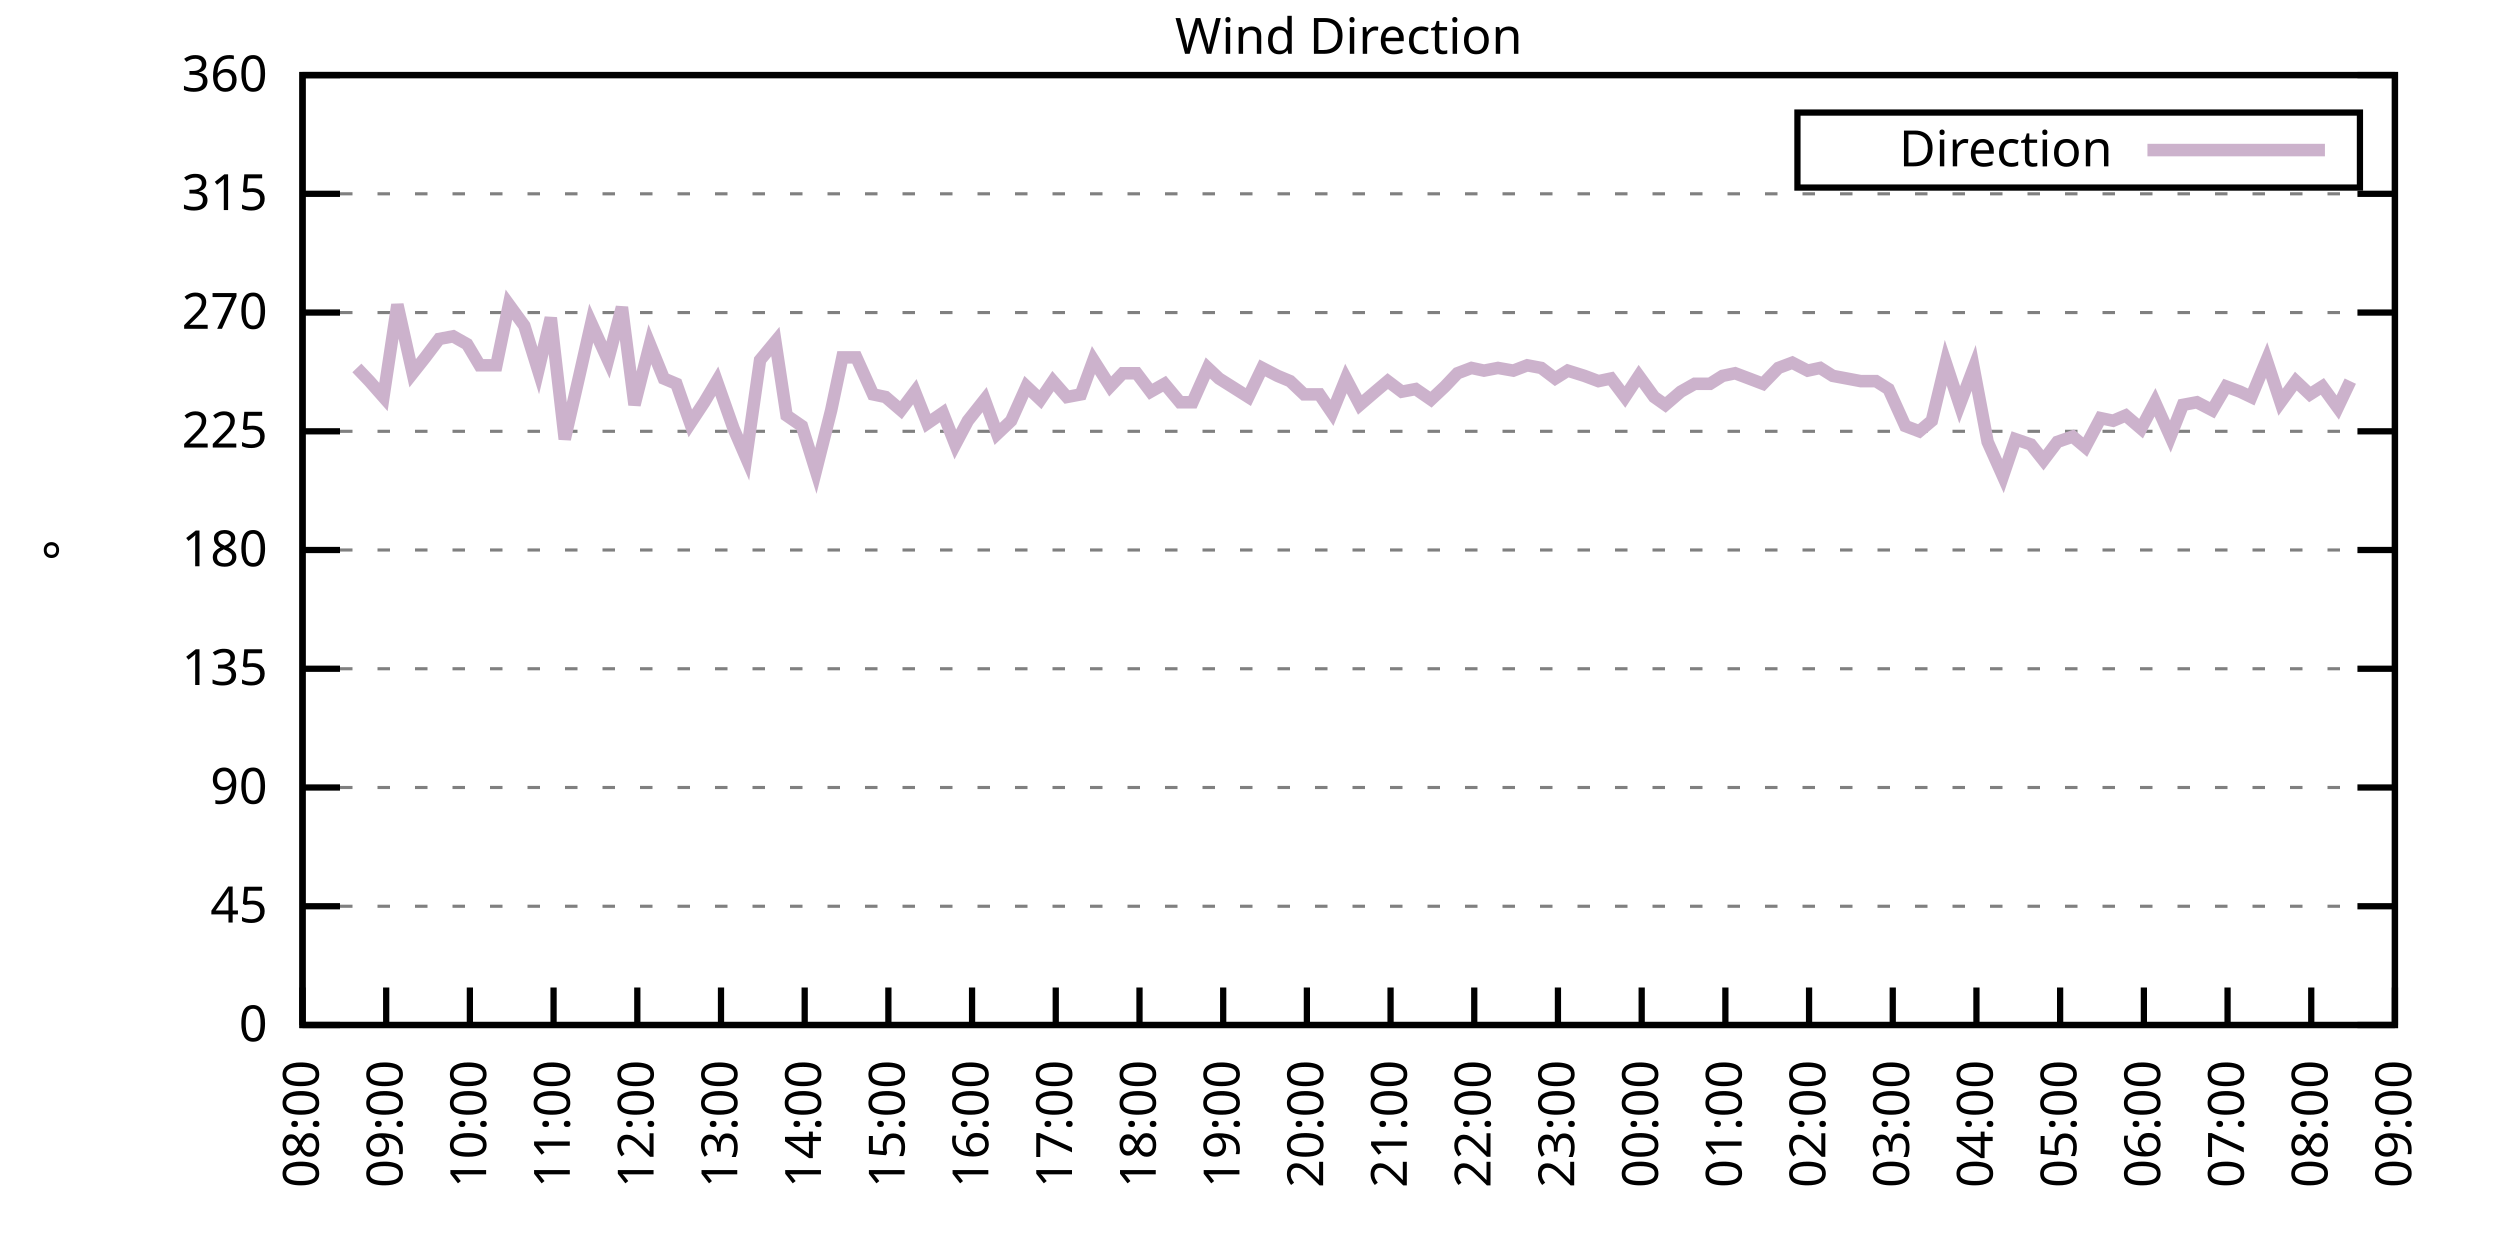
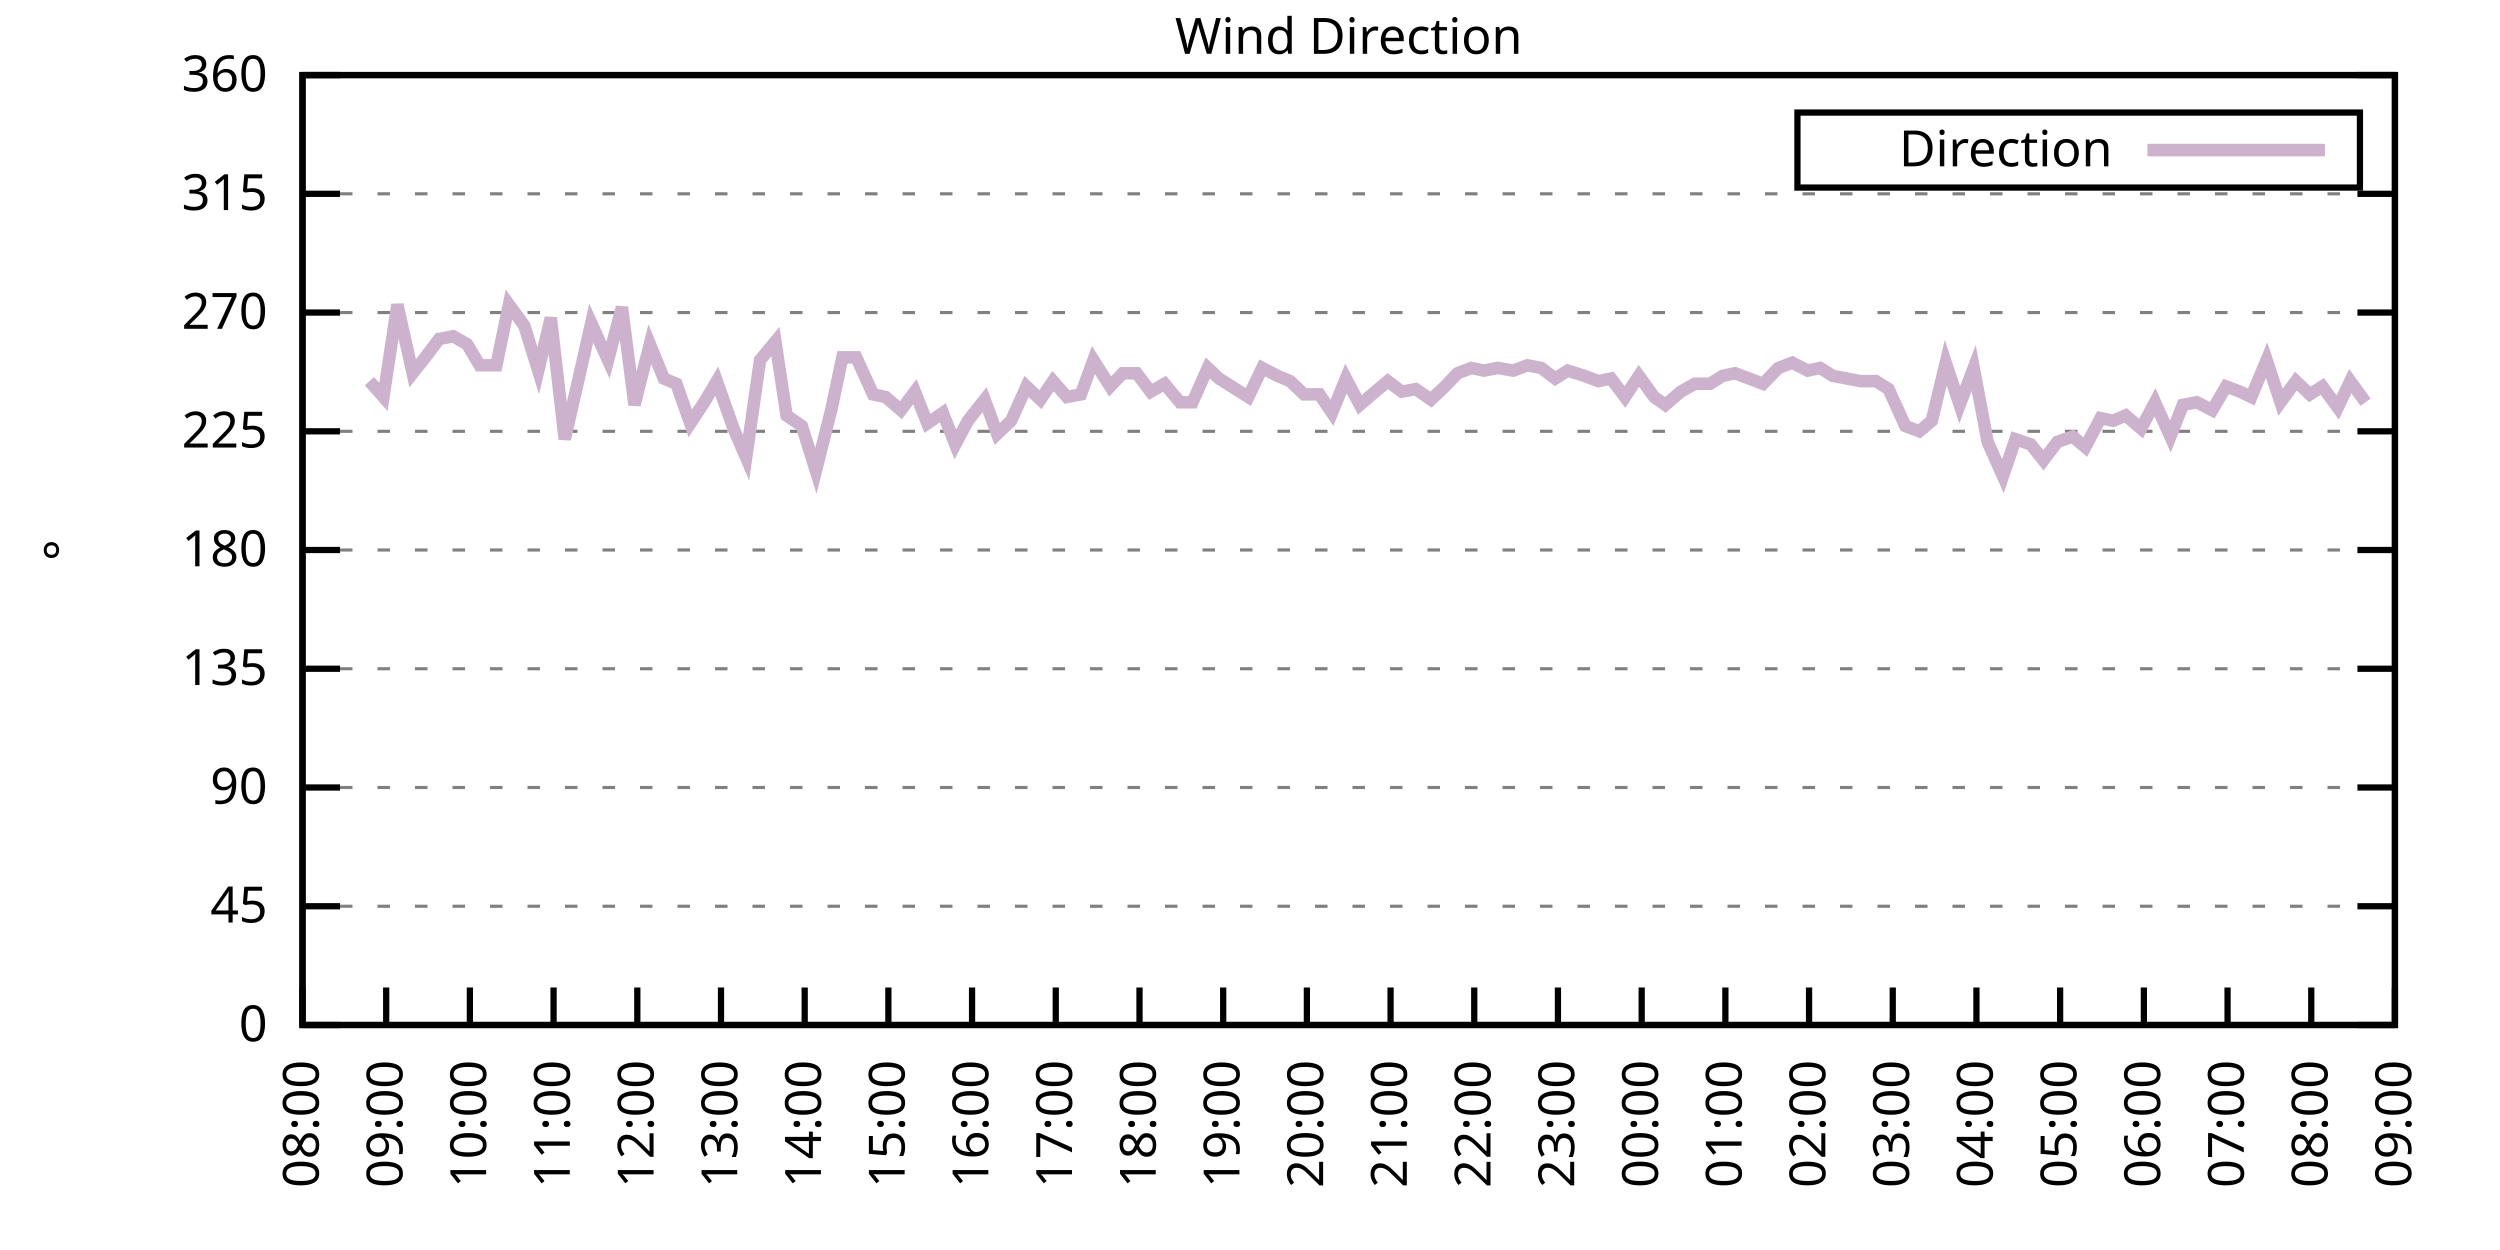
<svg xmlns="http://www.w3.org/2000/svg" xmlns:xlink="http://www.w3.org/1999/xlink" width="400" height="200" viewBox="0 0 400 200">
  <g id="gnuplot_canvas">
    <rect x="0" y="0" width="400" height="200" fill="none" />
    <defs>
      <circle id="gpDot" r="0.5" stroke-width="0.5" stroke="currentColor" />
      <path id="gpPt0" stroke-width="0.333" stroke="currentColor" d="M-1,0 h2 M0,-1 v2" />
      <path id="gpPt1" stroke-width="0.333" stroke="currentColor" d="M-1,-1 L1,1 M1,-1 L-1,1" />
      <path id="gpPt2" stroke-width="0.333" stroke="currentColor" d="M-1,0 L1,0 M0,-1 L0,1 M-1,-1 L1,1 M-1,1 L1,-1" />
      <rect id="gpPt3" stroke-width="0.333" stroke="currentColor" x="-1" y="-1" width="2" height="2" />
      <rect id="gpPt4" stroke-width="0.333" stroke="currentColor" fill="currentColor" x="-1" y="-1" width="2" height="2" />
      <circle id="gpPt5" stroke-width="0.333" stroke="currentColor" cx="0" cy="0" r="1" />
      <use xlink:href="#gpPt5" id="gpPt6" fill="currentColor" stroke="none" />
      <path id="gpPt7" stroke-width="0.333" stroke="currentColor" d="M0,-1.33 L-1.33,0.67 L1.33,0.67 z" />
      <use xlink:href="#gpPt7" id="gpPt8" fill="currentColor" stroke="none" />
      <use xlink:href="#gpPt7" id="gpPt9" stroke="currentColor" transform="rotate(180)" />
      <use xlink:href="#gpPt9" id="gpPt10" fill="currentColor" stroke="none" />
      <use xlink:href="#gpPt3" id="gpPt11" stroke="currentColor" transform="rotate(45)" />
      <use xlink:href="#gpPt11" id="gpPt12" fill="currentColor" stroke="none" />
      <path id="gpPt13" stroke-width="0.333" stroke="currentColor" d="M0,1.330 L1.265,0.411 L0.782,-1.067 L-0.782,-1.076 L-1.265,0.411 z" />
      <use xlink:href="#gpPt13" id="gpPt14" fill="currentColor" stroke="none" />
      <filter id="textbox" filterUnits="objectBoundingBox" x="0" y="0" height="1" width="1">
        <feFlood flood-color="white" flood-opacity="1" result="bgnd" />
        <feComposite in="SourceGraphic" in2="bgnd" operator="atop" />
      </filter>
      <filter id="greybox" filterUnits="objectBoundingBox" x="0" y="0" height="1" width="1">
        <feFlood flood-color="lightgrey" flood-opacity="1" result="grey" />
        <feComposite in="SourceGraphic" in2="grey" operator="atop" />
      </filter>
    </defs>
    <g fill="none" color="white" stroke="currentColor" stroke-width="1.00" stroke-linecap="butt" stroke-linejoin="miter">
</g>
    <g fill="none" color="black" stroke="currentColor" stroke-width="1.00" stroke-linecap="butt" stroke-linejoin="miter">
      <g stroke="none" shape-rendering="crispEdges">
        <polygon fill="rgb(255, 255, 255)" points="48.40,164.00 383.18,164.00 383.18,12.02 48.40,12.02 " />
      </g>
    </g>
    <g fill="none" color="black" stroke="currentColor" stroke-width="1.00" stroke-linecap="butt" stroke-linejoin="miter">
</g>
    <g fill="none" color="black" stroke="black" stroke-width="0.50" stroke-linecap="butt" stroke-linejoin="miter">
</g>
    <g fill="none" color="gray" stroke="currentColor" stroke-width="0.50" stroke-linecap="butt" stroke-linejoin="miter">
      <path stroke="gray" stroke-dasharray="2,4" class="gridline" d="M48.40,164.00 L383.19,164.00  " />
    </g>
    <g fill="none" color="gray" stroke="gray" stroke-width="1.00" stroke-linecap="butt" stroke-linejoin="miter">
</g>
    <g fill="none" color="black" stroke="currentColor" stroke-width="1.00" stroke-linecap="butt" stroke-linejoin="miter">
      <path stroke="black" d="M48.40,164.00 L54.40,164.00 M383.19,164.00 L377.19,164.00  " />
      <g transform="translate(42.80,166.60)" stroke="none" fill="black" font-family="Sans" font-size="8.00" text-anchor="end">
        <text>
          <tspan font-family="Sans"> 0</tspan>
        </text>
      </g>
    </g>
    <g fill="none" color="black" stroke="currentColor" stroke-width="1.00" stroke-linecap="butt" stroke-linejoin="miter">
</g>
    <g fill="none" color="black" stroke="black" stroke-width="0.50" stroke-linecap="butt" stroke-linejoin="miter">
</g>
    <g fill="none" color="gray" stroke="currentColor" stroke-width="0.50" stroke-linecap="butt" stroke-linejoin="miter">
      <path stroke="gray" stroke-dasharray="2,4" class="gridline" d="M48.40,145.00 L383.19,145.00  " />
    </g>
    <g fill="none" color="gray" stroke="gray" stroke-width="1.00" stroke-linecap="butt" stroke-linejoin="miter">
</g>
    <g fill="none" color="black" stroke="currentColor" stroke-width="1.00" stroke-linecap="butt" stroke-linejoin="miter">
      <path stroke="black" d="M48.40,145.00 L54.40,145.00 M383.19,145.00 L377.19,145.00  " />
      <g transform="translate(42.80,147.60)" stroke="none" fill="black" font-family="Sans" font-size="8.00" text-anchor="end">
        <text>
          <tspan font-family="Sans"> 45</tspan>
        </text>
      </g>
    </g>
    <g fill="none" color="black" stroke="currentColor" stroke-width="1.00" stroke-linecap="butt" stroke-linejoin="miter">
</g>
    <g fill="none" color="black" stroke="black" stroke-width="0.50" stroke-linecap="butt" stroke-linejoin="miter">
</g>
    <g fill="none" color="gray" stroke="currentColor" stroke-width="0.50" stroke-linecap="butt" stroke-linejoin="miter">
      <path stroke="gray" stroke-dasharray="2,4" class="gridline" d="M48.40,126.00 L383.19,126.00  " />
    </g>
    <g fill="none" color="gray" stroke="gray" stroke-width="1.00" stroke-linecap="butt" stroke-linejoin="miter">
</g>
    <g fill="none" color="black" stroke="currentColor" stroke-width="1.00" stroke-linecap="butt" stroke-linejoin="miter">
      <path stroke="black" d="M48.40,126.00 L54.40,126.00 M383.19,126.00 L377.19,126.00  " />
      <g transform="translate(42.80,128.60)" stroke="none" fill="black" font-family="Sans" font-size="8.00" text-anchor="end">
        <text>
          <tspan font-family="Sans"> 90</tspan>
        </text>
      </g>
    </g>
    <g fill="none" color="black" stroke="currentColor" stroke-width="1.00" stroke-linecap="butt" stroke-linejoin="miter">
</g>
    <g fill="none" color="black" stroke="black" stroke-width="0.50" stroke-linecap="butt" stroke-linejoin="miter">
</g>
    <g fill="none" color="gray" stroke="currentColor" stroke-width="0.50" stroke-linecap="butt" stroke-linejoin="miter">
      <path stroke="gray" stroke-dasharray="2,4" class="gridline" d="M48.40,107.00 L383.19,107.00  " />
    </g>
    <g fill="none" color="gray" stroke="gray" stroke-width="1.00" stroke-linecap="butt" stroke-linejoin="miter">
</g>
    <g fill="none" color="black" stroke="currentColor" stroke-width="1.00" stroke-linecap="butt" stroke-linejoin="miter">
      <path stroke="black" d="M48.40,107.00 L54.40,107.00 M383.19,107.00 L377.19,107.00  " />
      <g transform="translate(42.80,109.60)" stroke="none" fill="black" font-family="Sans" font-size="8.00" text-anchor="end">
        <text>
          <tspan font-family="Sans"> 135</tspan>
        </text>
      </g>
    </g>
    <g fill="none" color="black" stroke="currentColor" stroke-width="1.00" stroke-linecap="butt" stroke-linejoin="miter">
</g>
    <g fill="none" color="black" stroke="black" stroke-width="0.50" stroke-linecap="butt" stroke-linejoin="miter">
</g>
    <g fill="none" color="gray" stroke="currentColor" stroke-width="0.50" stroke-linecap="butt" stroke-linejoin="miter">
      <path stroke="gray" stroke-dasharray="2,4" class="gridline" d="M48.40,88.00 L383.19,88.00  " />
    </g>
    <g fill="none" color="gray" stroke="gray" stroke-width="1.00" stroke-linecap="butt" stroke-linejoin="miter">
</g>
    <g fill="none" color="black" stroke="currentColor" stroke-width="1.00" stroke-linecap="butt" stroke-linejoin="miter">
      <path stroke="black" d="M48.40,88.00 L54.40,88.00 M383.19,88.00 L377.19,88.00  " />
      <g transform="translate(42.80,90.60)" stroke="none" fill="black" font-family="Sans" font-size="8.00" text-anchor="end">
        <text>
          <tspan font-family="Sans"> 180</tspan>
        </text>
      </g>
    </g>
    <g fill="none" color="black" stroke="currentColor" stroke-width="1.00" stroke-linecap="butt" stroke-linejoin="miter">
</g>
    <g fill="none" color="black" stroke="black" stroke-width="0.50" stroke-linecap="butt" stroke-linejoin="miter">
</g>
    <g fill="none" color="gray" stroke="currentColor" stroke-width="0.50" stroke-linecap="butt" stroke-linejoin="miter">
      <path stroke="gray" stroke-dasharray="2,4" class="gridline" d="M48.40,69.01 L383.19,69.01  " />
    </g>
    <g fill="none" color="gray" stroke="gray" stroke-width="1.00" stroke-linecap="butt" stroke-linejoin="miter">
</g>
    <g fill="none" color="black" stroke="currentColor" stroke-width="1.00" stroke-linecap="butt" stroke-linejoin="miter">
      <path stroke="black" d="M48.40,69.01 L54.40,69.01 M383.19,69.01 L377.19,69.01  " />
      <g transform="translate(42.80,71.61)" stroke="none" fill="black" font-family="Sans" font-size="8.00" text-anchor="end">
        <text>
          <tspan font-family="Sans"> 225</tspan>
        </text>
      </g>
    </g>
    <g fill="none" color="black" stroke="currentColor" stroke-width="1.00" stroke-linecap="butt" stroke-linejoin="miter">
</g>
    <g fill="none" color="black" stroke="black" stroke-width="0.50" stroke-linecap="butt" stroke-linejoin="miter">
</g>
    <g fill="none" color="gray" stroke="currentColor" stroke-width="0.50" stroke-linecap="butt" stroke-linejoin="miter">
      <path stroke="gray" stroke-dasharray="2,4" class="gridline" d="M48.40,50.01 L383.19,50.01  " />
    </g>
    <g fill="none" color="gray" stroke="gray" stroke-width="1.00" stroke-linecap="butt" stroke-linejoin="miter">
</g>
    <g fill="none" color="black" stroke="currentColor" stroke-width="1.00" stroke-linecap="butt" stroke-linejoin="miter">
      <path stroke="black" d="M48.40,50.01 L54.40,50.01 M383.19,50.01 L377.19,50.01  " />
      <g transform="translate(42.80,52.61)" stroke="none" fill="black" font-family="Sans" font-size="8.00" text-anchor="end">
        <text>
          <tspan font-family="Sans"> 270</tspan>
        </text>
      </g>
    </g>
    <g fill="none" color="black" stroke="currentColor" stroke-width="1.00" stroke-linecap="butt" stroke-linejoin="miter">
</g>
    <g fill="none" color="black" stroke="black" stroke-width="0.50" stroke-linecap="butt" stroke-linejoin="miter">
</g>
    <g fill="none" color="gray" stroke="currentColor" stroke-width="0.50" stroke-linecap="butt" stroke-linejoin="miter">
      <path stroke="gray" stroke-dasharray="2,4" class="gridline" d="M48.40,31.01 L383.19,31.01  " />
    </g>
    <g fill="none" color="gray" stroke="gray" stroke-width="1.00" stroke-linecap="butt" stroke-linejoin="miter">
</g>
    <g fill="none" color="black" stroke="currentColor" stroke-width="1.00" stroke-linecap="butt" stroke-linejoin="miter">
      <path stroke="black" d="M48.40,31.01 L54.40,31.01 M383.19,31.01 L377.19,31.01  " />
      <g transform="translate(42.80,33.61)" stroke="none" fill="black" font-family="Sans" font-size="8.00" text-anchor="end">
        <text>
          <tspan font-family="Sans"> 315</tspan>
        </text>
      </g>
    </g>
    <g fill="none" color="black" stroke="currentColor" stroke-width="1.00" stroke-linecap="butt" stroke-linejoin="miter">
</g>
    <g fill="none" color="black" stroke="black" stroke-width="0.50" stroke-linecap="butt" stroke-linejoin="miter">
</g>
    <g fill="none" color="gray" stroke="currentColor" stroke-width="0.50" stroke-linecap="butt" stroke-linejoin="miter">
      <path stroke="gray" stroke-dasharray="2,4" class="gridline" d="M48.40,12.01 L383.19,12.01  " />
    </g>
    <g fill="none" color="gray" stroke="gray" stroke-width="1.00" stroke-linecap="butt" stroke-linejoin="miter">
</g>
    <g fill="none" color="black" stroke="currentColor" stroke-width="1.00" stroke-linecap="butt" stroke-linejoin="miter">
      <path stroke="black" d="M48.40,12.01 L54.40,12.01 M383.19,12.01 L377.19,12.01  " />
      <g transform="translate(42.80,14.61)" stroke="none" fill="black" font-family="Sans" font-size="8.00" text-anchor="end">
        <text>
          <tspan font-family="Sans"> 360</tspan>
        </text>
      </g>
    </g>
    <g fill="none" color="black" stroke="currentColor" stroke-width="1.00" stroke-linecap="butt" stroke-linejoin="miter">
      <path stroke="black" d="M48.40,164.00 L48.40,158.00  " />
      <g transform="translate(51.00,169.60) rotate(270.00)" stroke="none" fill="black" font-family="Sans" font-size="8.00" text-anchor="end">
        <text>
          <tspan font-family="Sans">08:00</tspan>
        </text>
      </g>
    </g>
    <g fill="none" color="black" stroke="currentColor" stroke-width="1.00" stroke-linecap="butt" stroke-linejoin="miter">
      <path stroke="black" d="M61.79,164.00 L61.79,158.00  " />
      <g transform="translate(64.39,169.60) rotate(270.00)" stroke="none" fill="black" font-family="Sans" font-size="8.00" text-anchor="end">
        <text>
          <tspan font-family="Sans">09:00</tspan>
        </text>
      </g>
    </g>
    <g fill="none" color="black" stroke="currentColor" stroke-width="1.00" stroke-linecap="butt" stroke-linejoin="miter">
      <path stroke="black" d="M75.18,164.00 L75.18,158.00  " />
      <g transform="translate(77.78,169.60) rotate(270.00)" stroke="none" fill="black" font-family="Sans" font-size="8.00" text-anchor="end">
        <text>
          <tspan font-family="Sans">10:00</tspan>
        </text>
      </g>
    </g>
    <g fill="none" color="black" stroke="currentColor" stroke-width="1.00" stroke-linecap="butt" stroke-linejoin="miter">
      <path stroke="black" d="M88.57,164.00 L88.57,158.00  " />
      <g transform="translate(91.17,169.60) rotate(270.00)" stroke="none" fill="black" font-family="Sans" font-size="8.00" text-anchor="end">
        <text>
          <tspan font-family="Sans">11:00</tspan>
        </text>
      </g>
    </g>
    <g fill="none" color="black" stroke="currentColor" stroke-width="1.00" stroke-linecap="butt" stroke-linejoin="miter">
      <path stroke="black" d="M101.97,164.00 L101.97,158.00  " />
      <g transform="translate(104.57,169.60) rotate(270.00)" stroke="none" fill="black" font-family="Sans" font-size="8.00" text-anchor="end">
        <text>
          <tspan font-family="Sans">12:00</tspan>
        </text>
      </g>
    </g>
    <g fill="none" color="black" stroke="currentColor" stroke-width="1.00" stroke-linecap="butt" stroke-linejoin="miter">
      <path stroke="black" d="M115.36,164.00 L115.36,158.00  " />
      <g transform="translate(117.96,169.60) rotate(270.00)" stroke="none" fill="black" font-family="Sans" font-size="8.00" text-anchor="end">
        <text>
          <tspan font-family="Sans">13:00</tspan>
        </text>
      </g>
    </g>
    <g fill="none" color="black" stroke="currentColor" stroke-width="1.00" stroke-linecap="butt" stroke-linejoin="miter">
      <path stroke="black" d="M128.75,164.00 L128.75,158.00  " />
      <g transform="translate(131.35,169.60) rotate(270.00)" stroke="none" fill="black" font-family="Sans" font-size="8.00" text-anchor="end">
        <text>
          <tspan font-family="Sans">14:00</tspan>
        </text>
      </g>
    </g>
    <g fill="none" color="black" stroke="currentColor" stroke-width="1.00" stroke-linecap="butt" stroke-linejoin="miter">
      <path stroke="black" d="M142.14,164.00 L142.14,158.00  " />
      <g transform="translate(144.74,169.60) rotate(270.00)" stroke="none" fill="black" font-family="Sans" font-size="8.00" text-anchor="end">
        <text>
          <tspan font-family="Sans">15:00</tspan>
        </text>
      </g>
    </g>
    <g fill="none" color="black" stroke="currentColor" stroke-width="1.00" stroke-linecap="butt" stroke-linejoin="miter">
      <path stroke="black" d="M155.53,164.00 L155.53,158.00  " />
      <g transform="translate(158.13,169.60) rotate(270.00)" stroke="none" fill="black" font-family="Sans" font-size="8.00" text-anchor="end">
        <text>
          <tspan font-family="Sans">16:00</tspan>
        </text>
      </g>
    </g>
    <g fill="none" color="black" stroke="currentColor" stroke-width="1.00" stroke-linecap="butt" stroke-linejoin="miter">
      <path stroke="black" d="M168.92,164.00 L168.92,158.00  " />
      <g transform="translate(171.52,169.60) rotate(270.00)" stroke="none" fill="black" font-family="Sans" font-size="8.00" text-anchor="end">
        <text>
          <tspan font-family="Sans">17:00</tspan>
        </text>
      </g>
    </g>
    <g fill="none" color="black" stroke="currentColor" stroke-width="1.00" stroke-linecap="butt" stroke-linejoin="miter">
      <path stroke="black" d="M182.32,164.00 L182.32,158.00  " />
      <g transform="translate(184.92,169.60) rotate(270.00)" stroke="none" fill="black" font-family="Sans" font-size="8.00" text-anchor="end">
        <text>
          <tspan font-family="Sans">18:00</tspan>
        </text>
      </g>
    </g>
    <g fill="none" color="black" stroke="currentColor" stroke-width="1.00" stroke-linecap="butt" stroke-linejoin="miter">
      <path stroke="black" d="M195.71,164.00 L195.71,158.00  " />
      <g transform="translate(198.31,169.60) rotate(270.00)" stroke="none" fill="black" font-family="Sans" font-size="8.00" text-anchor="end">
        <text>
          <tspan font-family="Sans">19:00</tspan>
        </text>
      </g>
    </g>
    <g fill="none" color="black" stroke="currentColor" stroke-width="1.00" stroke-linecap="butt" stroke-linejoin="miter">
      <path stroke="black" d="M209.10,164.00 L209.10,158.00  " />
      <g transform="translate(211.70,169.60) rotate(270.00)" stroke="none" fill="black" font-family="Sans" font-size="8.00" text-anchor="end">
        <text>
          <tspan font-family="Sans">20:00</tspan>
        </text>
      </g>
    </g>
    <g fill="none" color="black" stroke="currentColor" stroke-width="1.00" stroke-linecap="butt" stroke-linejoin="miter">
      <path stroke="black" d="M222.49,164.00 L222.49,158.00  " />
      <g transform="translate(225.09,169.60) rotate(270.00)" stroke="none" fill="black" font-family="Sans" font-size="8.00" text-anchor="end">
        <text>
          <tspan font-family="Sans">21:00</tspan>
        </text>
      </g>
    </g>
    <g fill="none" color="black" stroke="currentColor" stroke-width="1.00" stroke-linecap="butt" stroke-linejoin="miter">
      <path stroke="black" d="M235.88,164.00 L235.88,158.00  " />
      <g transform="translate(238.48,169.60) rotate(270.00)" stroke="none" fill="black" font-family="Sans" font-size="8.00" text-anchor="end">
        <text>
          <tspan font-family="Sans">22:00</tspan>
        </text>
      </g>
    </g>
    <g fill="none" color="black" stroke="currentColor" stroke-width="1.00" stroke-linecap="butt" stroke-linejoin="miter">
      <path stroke="black" d="M249.27,164.00 L249.27,158.00  " />
      <g transform="translate(251.87,169.60) rotate(270.00)" stroke="none" fill="black" font-family="Sans" font-size="8.00" text-anchor="end">
        <text>
          <tspan font-family="Sans">23:00</tspan>
        </text>
      </g>
    </g>
    <g fill="none" color="black" stroke="currentColor" stroke-width="1.00" stroke-linecap="butt" stroke-linejoin="miter">
      <path stroke="black" d="M262.67,164.00 L262.67,158.00  " />
      <g transform="translate(265.27,169.60) rotate(270.00)" stroke="none" fill="black" font-family="Sans" font-size="8.00" text-anchor="end">
        <text>
          <tspan font-family="Sans">00:00</tspan>
        </text>
      </g>
    </g>
    <g fill="none" color="black" stroke="currentColor" stroke-width="1.00" stroke-linecap="butt" stroke-linejoin="miter">
      <path stroke="black" d="M276.06,164.00 L276.06,158.00  " />
      <g transform="translate(278.66,169.60) rotate(270.00)" stroke="none" fill="black" font-family="Sans" font-size="8.00" text-anchor="end">
        <text>
          <tspan font-family="Sans">01:00</tspan>
        </text>
      </g>
    </g>
    <g fill="none" color="black" stroke="currentColor" stroke-width="1.00" stroke-linecap="butt" stroke-linejoin="miter">
      <path stroke="black" d="M289.45,164.00 L289.45,158.00  " />
      <g transform="translate(292.05,169.60) rotate(270.00)" stroke="none" fill="black" font-family="Sans" font-size="8.00" text-anchor="end">
        <text>
          <tspan font-family="Sans">02:00</tspan>
        </text>
      </g>
    </g>
    <g fill="none" color="black" stroke="currentColor" stroke-width="1.00" stroke-linecap="butt" stroke-linejoin="miter">
      <path stroke="black" d="M302.84,164.00 L302.84,158.00  " />
      <g transform="translate(305.44,169.60) rotate(270.00)" stroke="none" fill="black" font-family="Sans" font-size="8.00" text-anchor="end">
        <text>
          <tspan font-family="Sans">03:00</tspan>
        </text>
      </g>
    </g>
    <g fill="none" color="black" stroke="currentColor" stroke-width="1.00" stroke-linecap="butt" stroke-linejoin="miter">
      <path stroke="black" d="M316.23,164.00 L316.23,158.00  " />
      <g transform="translate(318.83,169.60) rotate(270.00)" stroke="none" fill="black" font-family="Sans" font-size="8.00" text-anchor="end">
        <text>
          <tspan font-family="Sans">04:00</tspan>
        </text>
      </g>
    </g>
    <g fill="none" color="black" stroke="currentColor" stroke-width="1.00" stroke-linecap="butt" stroke-linejoin="miter">
      <path stroke="black" d="M329.62,164.00 L329.62,158.00  " />
      <g transform="translate(332.22,169.60) rotate(270.00)" stroke="none" fill="black" font-family="Sans" font-size="8.00" text-anchor="end">
        <text>
          <tspan font-family="Sans">05:00</tspan>
        </text>
      </g>
    </g>
    <g fill="none" color="black" stroke="currentColor" stroke-width="1.00" stroke-linecap="butt" stroke-linejoin="miter">
      <path stroke="black" d="M343.02,164.00 L343.02,158.00  " />
      <g transform="translate(345.62,169.60) rotate(270.00)" stroke="none" fill="black" font-family="Sans" font-size="8.00" text-anchor="end">
        <text>
          <tspan font-family="Sans">06:00</tspan>
        </text>
      </g>
    </g>
    <g fill="none" color="black" stroke="currentColor" stroke-width="1.00" stroke-linecap="butt" stroke-linejoin="miter">
      <path stroke="black" d="M356.41,164.00 L356.41,158.00  " />
      <g transform="translate(359.01,169.60) rotate(270.00)" stroke="none" fill="black" font-family="Sans" font-size="8.00" text-anchor="end">
        <text>
          <tspan font-family="Sans">07:00</tspan>
        </text>
      </g>
    </g>
    <g fill="none" color="black" stroke="currentColor" stroke-width="1.00" stroke-linecap="butt" stroke-linejoin="miter">
      <path stroke="black" d="M369.80,164.00 L369.80,158.00  " />
      <g transform="translate(372.40,169.60) rotate(270.00)" stroke="none" fill="black" font-family="Sans" font-size="8.00" text-anchor="end">
        <text>
          <tspan font-family="Sans">08:00</tspan>
        </text>
      </g>
    </g>
    <g fill="none" color="black" stroke="currentColor" stroke-width="1.00" stroke-linecap="butt" stroke-linejoin="miter">
      <path stroke="black" d="M383.19,164.00 L383.19,158.00  " />
      <g transform="translate(385.79,169.60) rotate(270.00)" stroke="none" fill="black" font-family="Sans" font-size="8.00" text-anchor="end">
        <text>
          <tspan font-family="Sans">09:00</tspan>
        </text>
      </g>
    </g>
    <g fill="none" color="black" stroke="currentColor" stroke-width="1.00" stroke-linecap="butt" stroke-linejoin="miter">
</g>
    <g fill="none" color="black" stroke="currentColor" stroke-width="1.00" stroke-linecap="butt" stroke-linejoin="miter">
      <path stroke="black" d="M48.40,12.01 L48.40,164.00 L383.19,164.00 L383.19,12.01 L48.40,12.01 Z  " />
    </g>
    <g fill="none" color="black" stroke="currentColor" stroke-width="1.00" stroke-linecap="butt" stroke-linejoin="miter">
</g>
    <g fill="none" color="black" stroke="currentColor" stroke-width="1.00" stroke-linecap="butt" stroke-linejoin="miter">
      <path stroke="black" d="M287.59,30.01 L287.59,18.01 L377.59,18.01 L377.59,30.01 L287.59,30.01 Z  " />
    </g>
    <g id="Wind_direction_plot_1">
      <g fill="none" color="white" stroke="black" stroke-width="2.00" stroke-linecap="butt" stroke-linejoin="miter">
</g>
      <g fill="none" color="black" stroke="currentColor" stroke-width="2.00" stroke-linecap="butt" stroke-linejoin="miter">
        <g transform="translate(337.99,26.61)" stroke="none" fill="black" font-family="Sans" font-size="8.00" text-anchor="end">
          <text>
            <tspan font-family="Sans">Direction</tspan>
          </text>
        </g>
      </g>
      <g fill="none" color="black" stroke="currentColor" stroke-width="2.00" stroke-linecap="butt" stroke-linejoin="miter">
-         <path stroke="rgb(204, 178, 204)" d="M343.59,24.01 L371.99,24.01 M57.10,58.87 L59.11,60.98 L61.35,63.52 L63.58,48.74 L66.03,59.72 L68.04,57.18   L70.27,54.23 L72.50,53.81 L74.74,55.07 L76.75,58.45 L79.42,58.45 L81.43,48.74 L83.89,52.12 L86.12,59.30   L88.13,50.85 L90.36,70.27 L92.59,60.56 L94.60,51.70 L97.28,57.61 L99.51,49.16 L101.52,64.78 L103.98,55.07   L106.21,60.56 L108.22,61.41 L110.45,67.74 L112.68,64.36 L114.69,60.98 L117.37,68.58 L119.38,73.23 L121.61,57.61   L124.06,54.65 L125.85,66.47 L128.30,68.16 L130.54,75.34 L132.99,65.63 L134.78,57.18 L137.01,57.18 L139.69,63.10   L141.69,63.52 L144.15,65.63 L146.38,62.67 L148.39,67.74 L150.85,66.05 L152.85,71.12 L154.86,67.32 L157.54,63.94   L159.55,69.43 L161.78,67.32 L164.24,61.83 L166.47,63.94 L168.48,60.98 L170.71,63.52 L172.94,63.10 L174.95,57.61   L177.63,61.83 L179.64,59.72 L181.87,59.72 L184.10,62.67 L186.33,61.41 L188.79,64.36 L190.80,64.36 L193.25,58.87   L195.04,60.56 L197.72,62.25 L199.73,63.52 L201.96,58.87 L204.41,60.14 L206.42,60.98 L208.65,63.10 L211.11,63.10   L213.12,66.05 L215.35,60.56 L217.58,64.78 L220.04,62.67 L222.04,60.98 L224.28,62.67 L226.51,62.25 L228.96,63.94   L231.20,61.83 L233.20,59.72 L235.44,58.87 L237.44,59.30 L239.68,58.87 L242.13,59.30 L244.36,58.45 L246.60,58.87   L248.83,60.56 L250.84,59.30 L253.51,60.14 L255.75,60.98 L257.76,60.56 L259.99,63.52 L262.22,60.14 L264.67,63.52   L266.46,64.78 L268.92,62.67 L271.15,61.41 L273.60,61.41 L275.61,60.14 L277.62,59.72 L279.85,60.56 L282.08,61.41   L284.54,58.87 L286.77,58.03 L289.23,59.30 L291.23,58.87 L293.24,60.14 L295.48,60.56 L297.71,60.98 L300.16,60.98   L302.17,62.25 L304.85,68.16 L307.08,69.01 L309.09,67.32 L311.32,58.03 L313.55,64.78 L315.79,58.87 L318.02,70.70   L320.47,76.18 L322.48,70.27 L324.94,71.12 L326.95,73.65 L329.18,70.70 L331.63,69.85 L333.64,71.54 L336.10,66.90   L338.10,67.32 L340.11,66.47 L342.57,68.58 L344.80,64.36 L347.26,69.85 L349.26,64.78 L351.50,64.36 L353.95,65.63   L356.18,61.83 L358.42,62.67 L360.20,63.52 L362.66,57.61 L364.89,64.36 L367.34,60.98 L369.58,63.10 L371.58,61.83   L374.04,65.21 L376.05,60.98  " />
+         <path stroke="rgb(204, 178, 204)" d="M343.59,24.01 L371.99,24.01 M59.11,60.98 L61.35,63.52 L63.58,48.74 L66.03,59.72 L68.04,57.18 L70.27,54.23   L72.50,53.81 L74.74,55.07 L76.75,58.45 L79.42,58.45 L81.43,48.74 L83.89,52.12 L86.12,59.30 L88.13,50.85   L90.36,70.27 L92.59,60.56 L94.60,51.70 L97.28,57.61 L99.51,49.16 L101.52,64.78 L103.98,55.07 L106.21,60.56   L108.22,61.41 L110.45,67.74 L112.68,64.36 L114.69,60.98 L117.37,68.58 L119.38,73.23 L121.61,57.61 L124.06,54.65   L125.85,66.47 L128.30,68.16 L130.54,75.34 L132.99,65.63 L134.78,57.18 L137.01,57.18 L139.69,63.10 L141.69,63.52   L144.15,65.63 L146.38,62.67 L148.39,67.74 L150.85,66.05 L152.85,71.12 L154.86,67.32 L157.54,63.94 L159.55,69.43   L161.78,67.32 L164.24,61.83 L166.47,63.94 L168.48,60.98 L170.71,63.52 L172.94,63.10 L174.95,57.61 L177.63,61.83   L179.64,59.72 L181.87,59.72 L184.10,62.67 L186.33,61.41 L188.79,64.36 L190.80,64.36 L193.25,58.87 L195.04,60.56   L197.72,62.25 L199.73,63.52 L201.96,58.87 L204.41,60.14 L206.42,60.98 L208.65,63.10 L211.11,63.10 L213.12,66.05   L215.35,60.56 L217.58,64.78 L220.04,62.67 L222.04,60.98 L224.28,62.67 L226.51,62.25 L228.96,63.94 L231.20,61.83   L233.20,59.72 L235.44,58.87 L237.44,59.30 L239.68,58.87 L242.13,59.30 L244.36,58.45 L246.60,58.87 L248.83,60.56   L250.84,59.30 L253.51,60.14 L255.75,60.98 L257.76,60.56 L259.99,63.52 L262.22,60.14 L264.67,63.52 L266.46,64.78   L268.92,62.67 L271.15,61.41 L273.60,61.41 L275.61,60.14 L277.62,59.72 L279.85,60.56 L282.08,61.41 L284.54,58.87   L286.77,58.03 L289.23,59.30 L291.23,58.87 L293.24,60.14 L295.48,60.56 L297.71,60.98 L300.16,60.98 L302.17,62.25   L304.85,68.16 L307.08,69.01 L309.09,67.32 L311.32,58.03 L313.55,64.78 L315.79,58.87 L318.02,70.70 L320.47,76.18   L322.48,70.27 L324.94,71.12 L326.95,73.65 L329.18,70.70 L331.63,69.85 L333.64,71.54 L336.10,66.90 L338.10,67.32   L340.11,66.47 L342.57,68.58 L344.80,64.36 L347.26,69.85 L349.26,64.78 L351.50,64.36 L353.95,65.63 L356.18,61.83   L358.42,62.67 L360.20,63.52 L362.66,57.61 L364.89,64.36 L367.34,60.98 L369.58,63.10 L371.58,61.83 L374.04,65.21   L376.05,60.98 L378.50,64.36  " />
      </g>
    </g>
    <g fill="none" color="black" stroke="currentColor" stroke-width="2.00" stroke-linecap="butt" stroke-linejoin="miter">
</g>
    <g fill="none" color="black" stroke="black" stroke-width="1.00" stroke-linecap="butt" stroke-linejoin="miter">
</g>
    <g fill="none" color="black" stroke="currentColor" stroke-width="1.00" stroke-linecap="butt" stroke-linejoin="miter">
      <path stroke="black" d="M48.40,12.01 L48.40,164.00 L383.19,164.00 L383.19,12.01 L48.40,12.01 Z  " />
      <g transform="translate(12.80,88.01) rotate(270.00)" stroke="none" fill="black" font-family="Sans" font-size="8.00" text-anchor="middle">
        <text>
          <tspan font-family="Sans">°</tspan>
        </text>
      </g>
    </g>
    <g fill="none" color="black" stroke="currentColor" stroke-width="1.00" stroke-linecap="butt" stroke-linejoin="miter">
</g>
    <g fill="none" color="black" stroke="currentColor" stroke-width="1.00" stroke-linecap="butt" stroke-linejoin="miter">
      <g transform="translate(215.79,8.61)" stroke="none" fill="black" font-family="Sans" font-size="8.00" text-anchor="middle">
        <text>
          <tspan font-family="Sans">Wind Direction</tspan>
        </text>
      </g>
    </g>
    <g fill="none" color="black" stroke="currentColor" stroke-width="1.00" stroke-linecap="butt" stroke-linejoin="miter">
</g>
  </g>
</svg>
